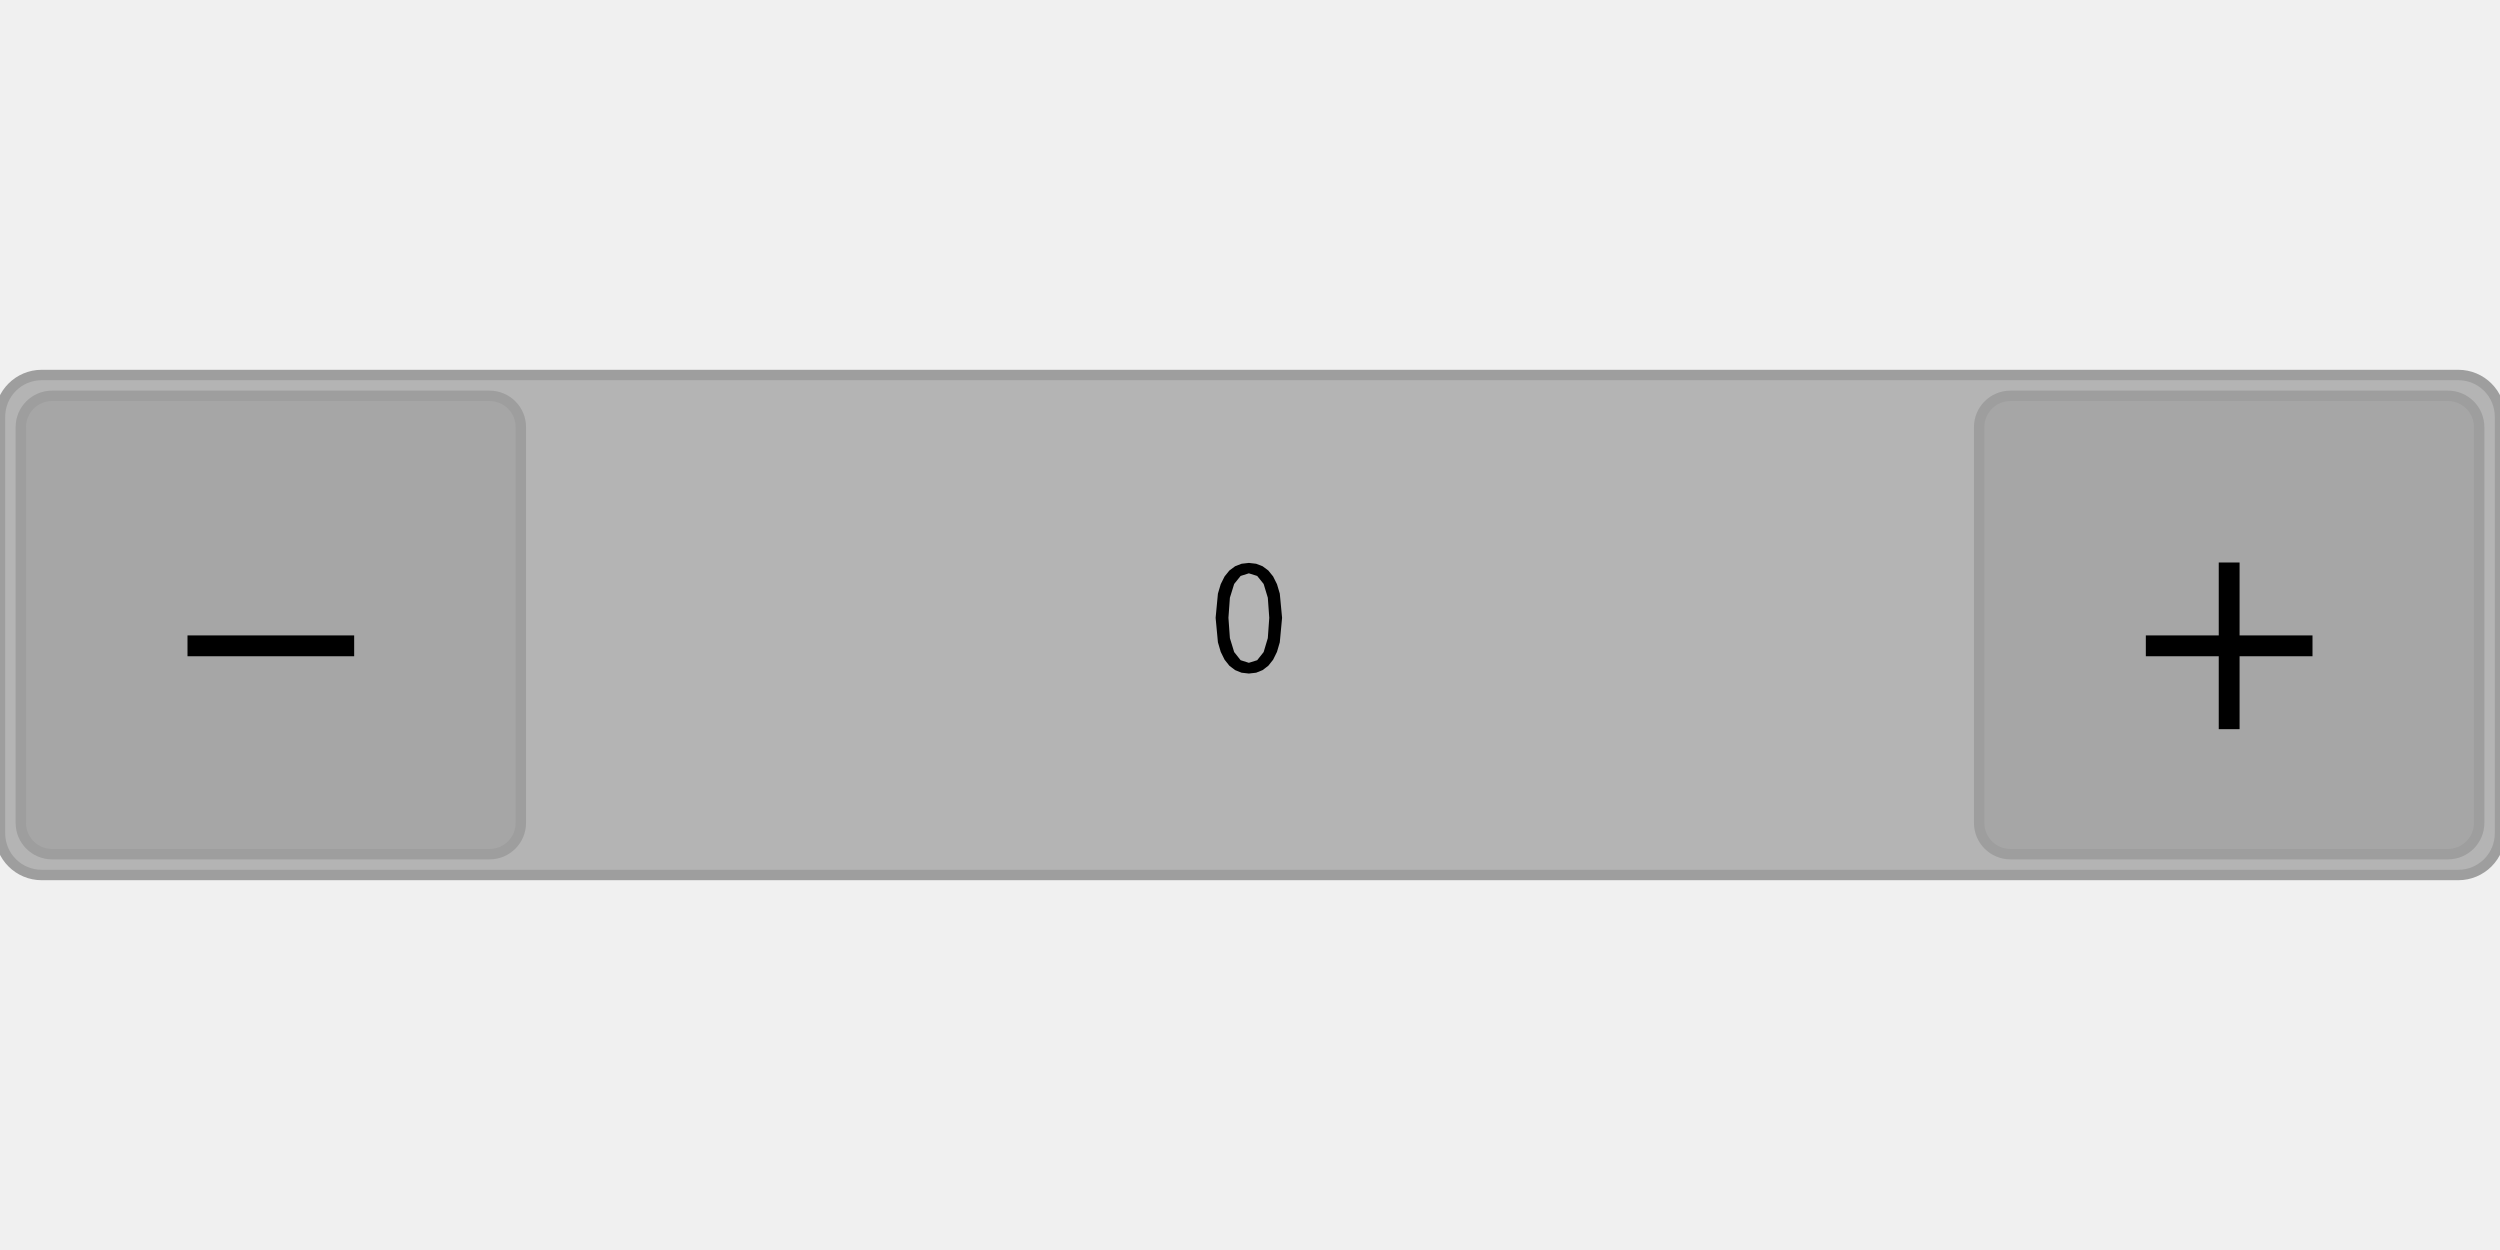
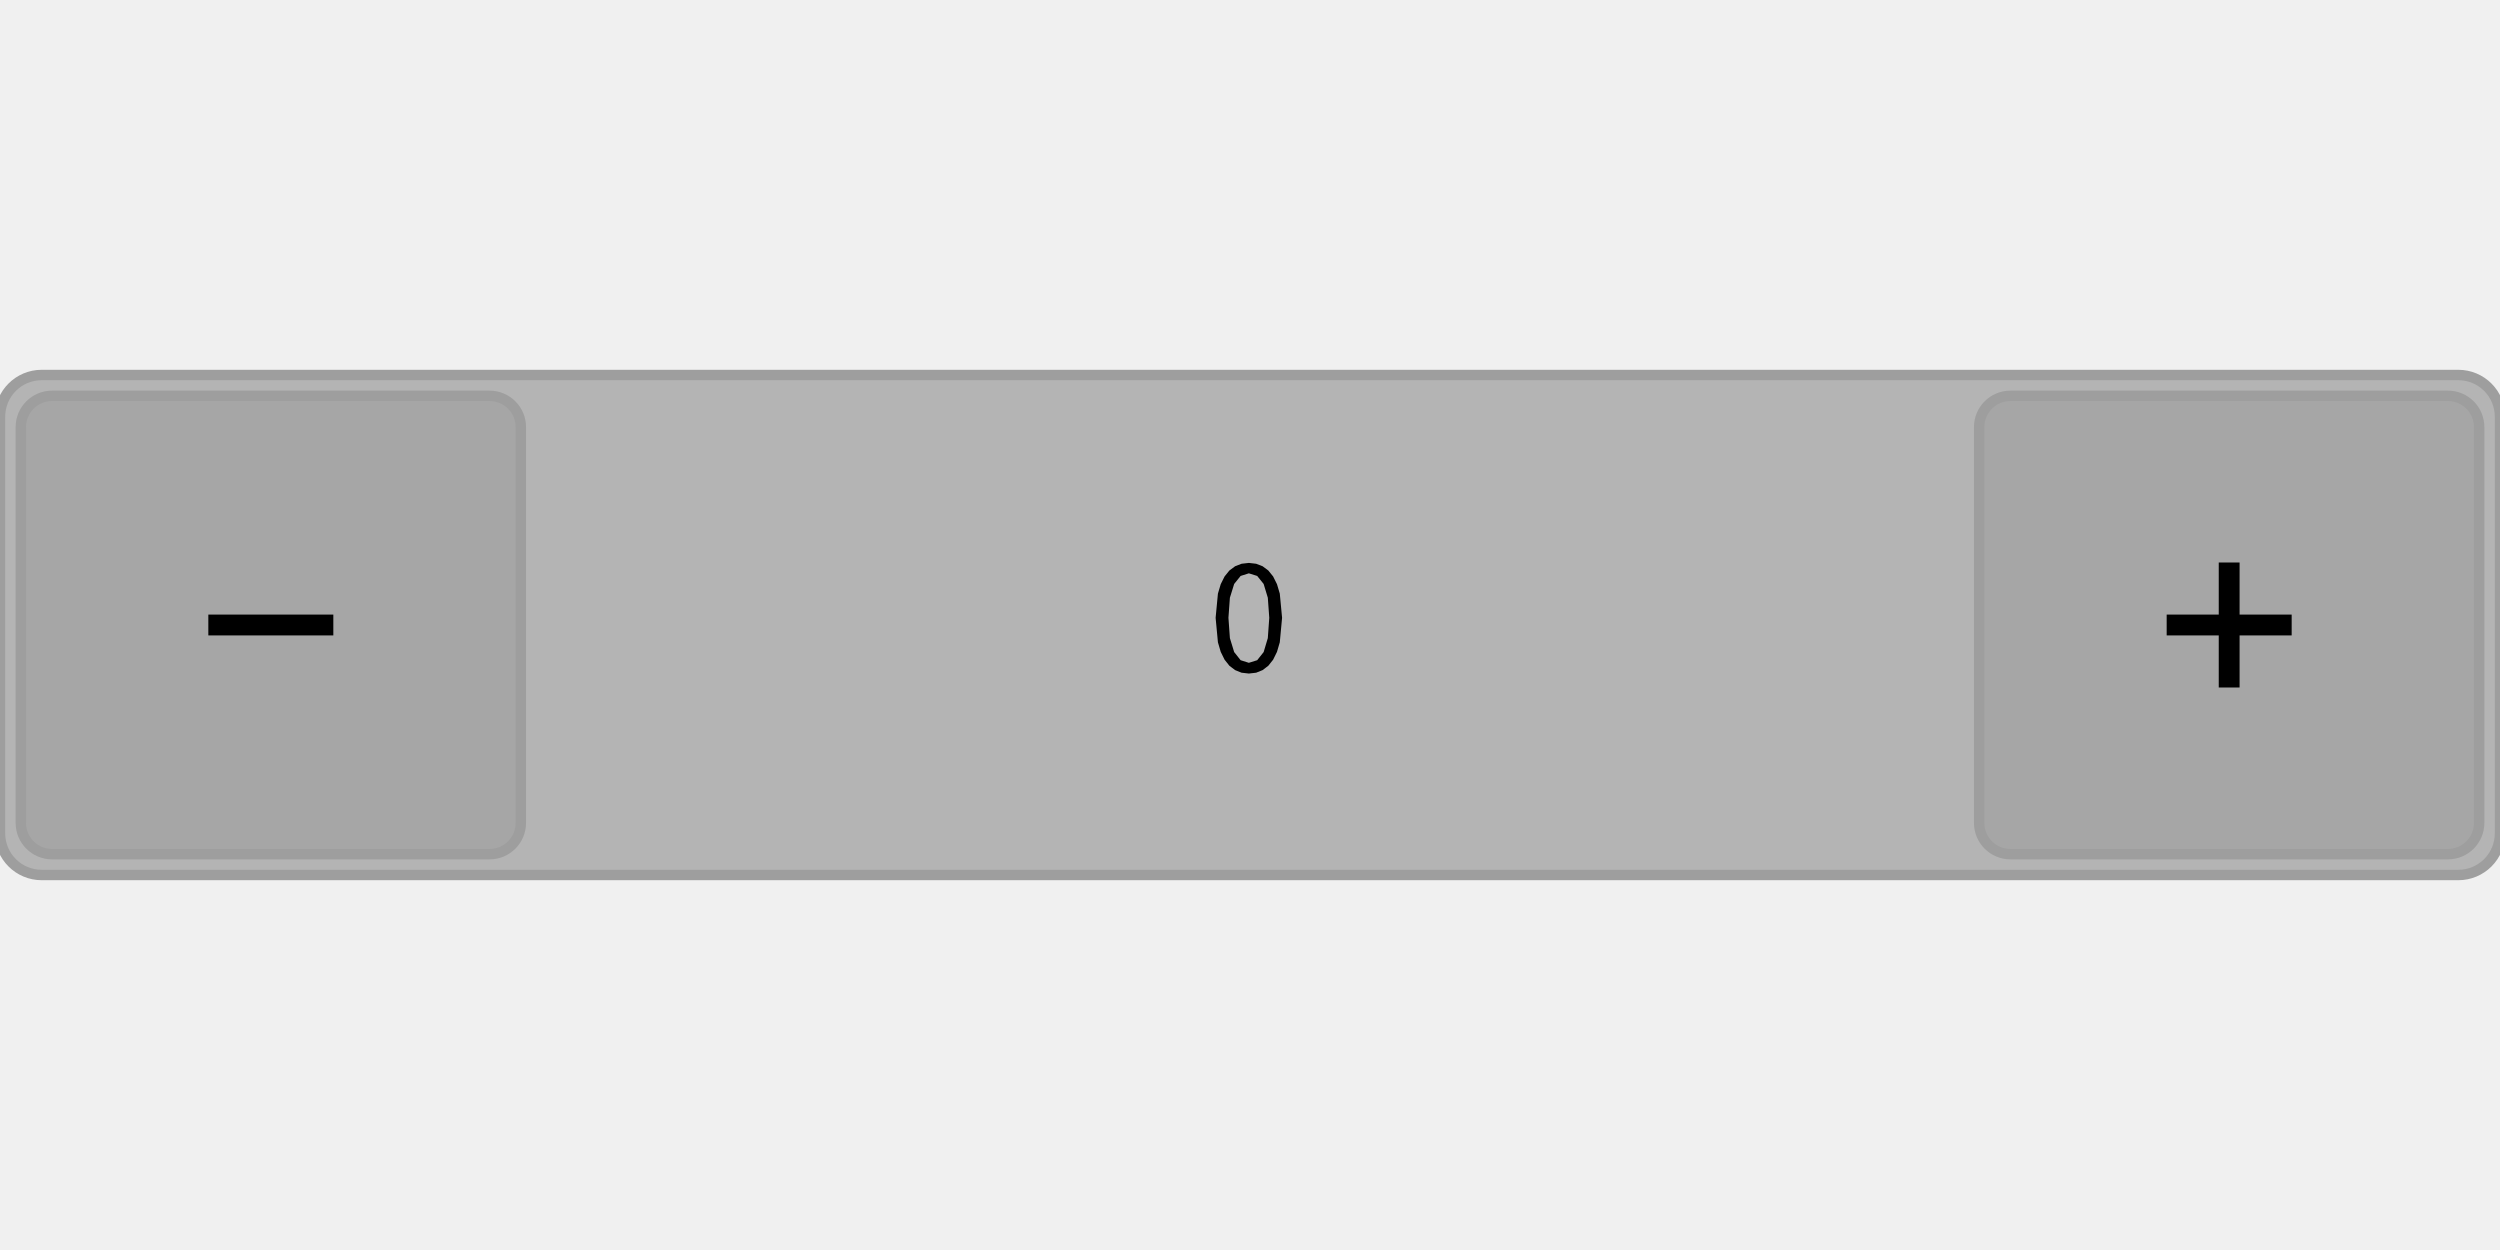
<svg xmlns="http://www.w3.org/2000/svg" width="240" height="120" viewBox="0 0 240 120">
  <rect x="0" y="0" width="240" height="120" fill="rgba(240,240,240,1.00)" />
  <rect x="0" y="36" width="240" height="48" rx="4" ry="4" fill="rgba(180,180,180,1.00)" />
  <rect x="0" y="36" width="240" height="48" rx="4" ry="4" fill="none" stroke="rgba(158,158,158,1.00)" stroke-width="1" />
  <rect x="2" y="38" width="48" height="44" rx="3" ry="3" fill="rgba(166,166,166,1.00)" />
  <rect x="2" y="38" width="48" height="44" rx="3" ry="3" fill="none" stroke="rgba(158,158,158,1.00)" stroke-width="1" />
-   <path d="M 18 63 L 18 61 L 34 61 L 34 63 Z " fill="rgba(0,0,0,1.00)" fill-rule="nonzero" stroke="none" />
+   <path d="M 20 61 L 20 59 L 32 59 L 32 61 Z " fill="rgba(0,0,0,1.00)" fill-rule="nonzero" stroke="none" />
  <rect x="190" y="38" width="48" height="44" rx="3" ry="3" fill="rgba(166,166,166,1.00)" />
  <rect x="190" y="38" width="48" height="44" rx="3" ry="3" fill="none" stroke="rgba(158,158,158,1.00)" stroke-width="1" />
-   <path d="M 213 63 L 206 63 L 206 61 L 213 61 L 213 54 L 215 54 L 215 61 L 222 61 L 222 63 L 215 63 L 215 70 L 213 70 Z " fill="rgba(0,0,0,1.00)" fill-rule="nonzero" stroke="none" />
+   <path d="M 213 61 L 208 61 L 208 59 L 213 59 L 213 54 L 215 54 L 215 59 L 220 59 L 220 61 L 215 61 L 215 66 L 213 66 Z " fill="rgba(0,0,0,1.00)" fill-rule="nonzero" stroke="none" />
  <path d="M122.22 63.33L122.59 62.58L122.86 61.66L123.08 59.31L122.86 56.99L122.59 56.08L122.22 55.34L121.76 54.77L121.21 54.36L120.59 54.12L119.89 54.04L119.19 54.12L118.57 54.36L118.02 54.77L117.56 55.34L117.19 56.08L116.92 56.99L116.70 59.31L116.92 61.66L117.19 62.58L117.56 63.33L118.02 63.91L118.57 64.33L119.19 64.58L119.89 64.66L119.89 64.66L120.59 64.58L121.21 64.33L121.76 63.91ZM117.93 59.31L118.07 57.38L118.48 56.06L119.10 55.29L119.89 55.04L120.69 55.29L121.31 56.06L121.71 57.38L121.85 59.31L121.71 61.26L121.31 62.60L120.69 63.38L119.89 63.63L119.89 63.63L119.10 63.38L118.48 62.60L118.07 61.26Z" fill="rgba(0,0,0,1.00)" fill-rule="nonzero" data-text="1" />
</svg>
